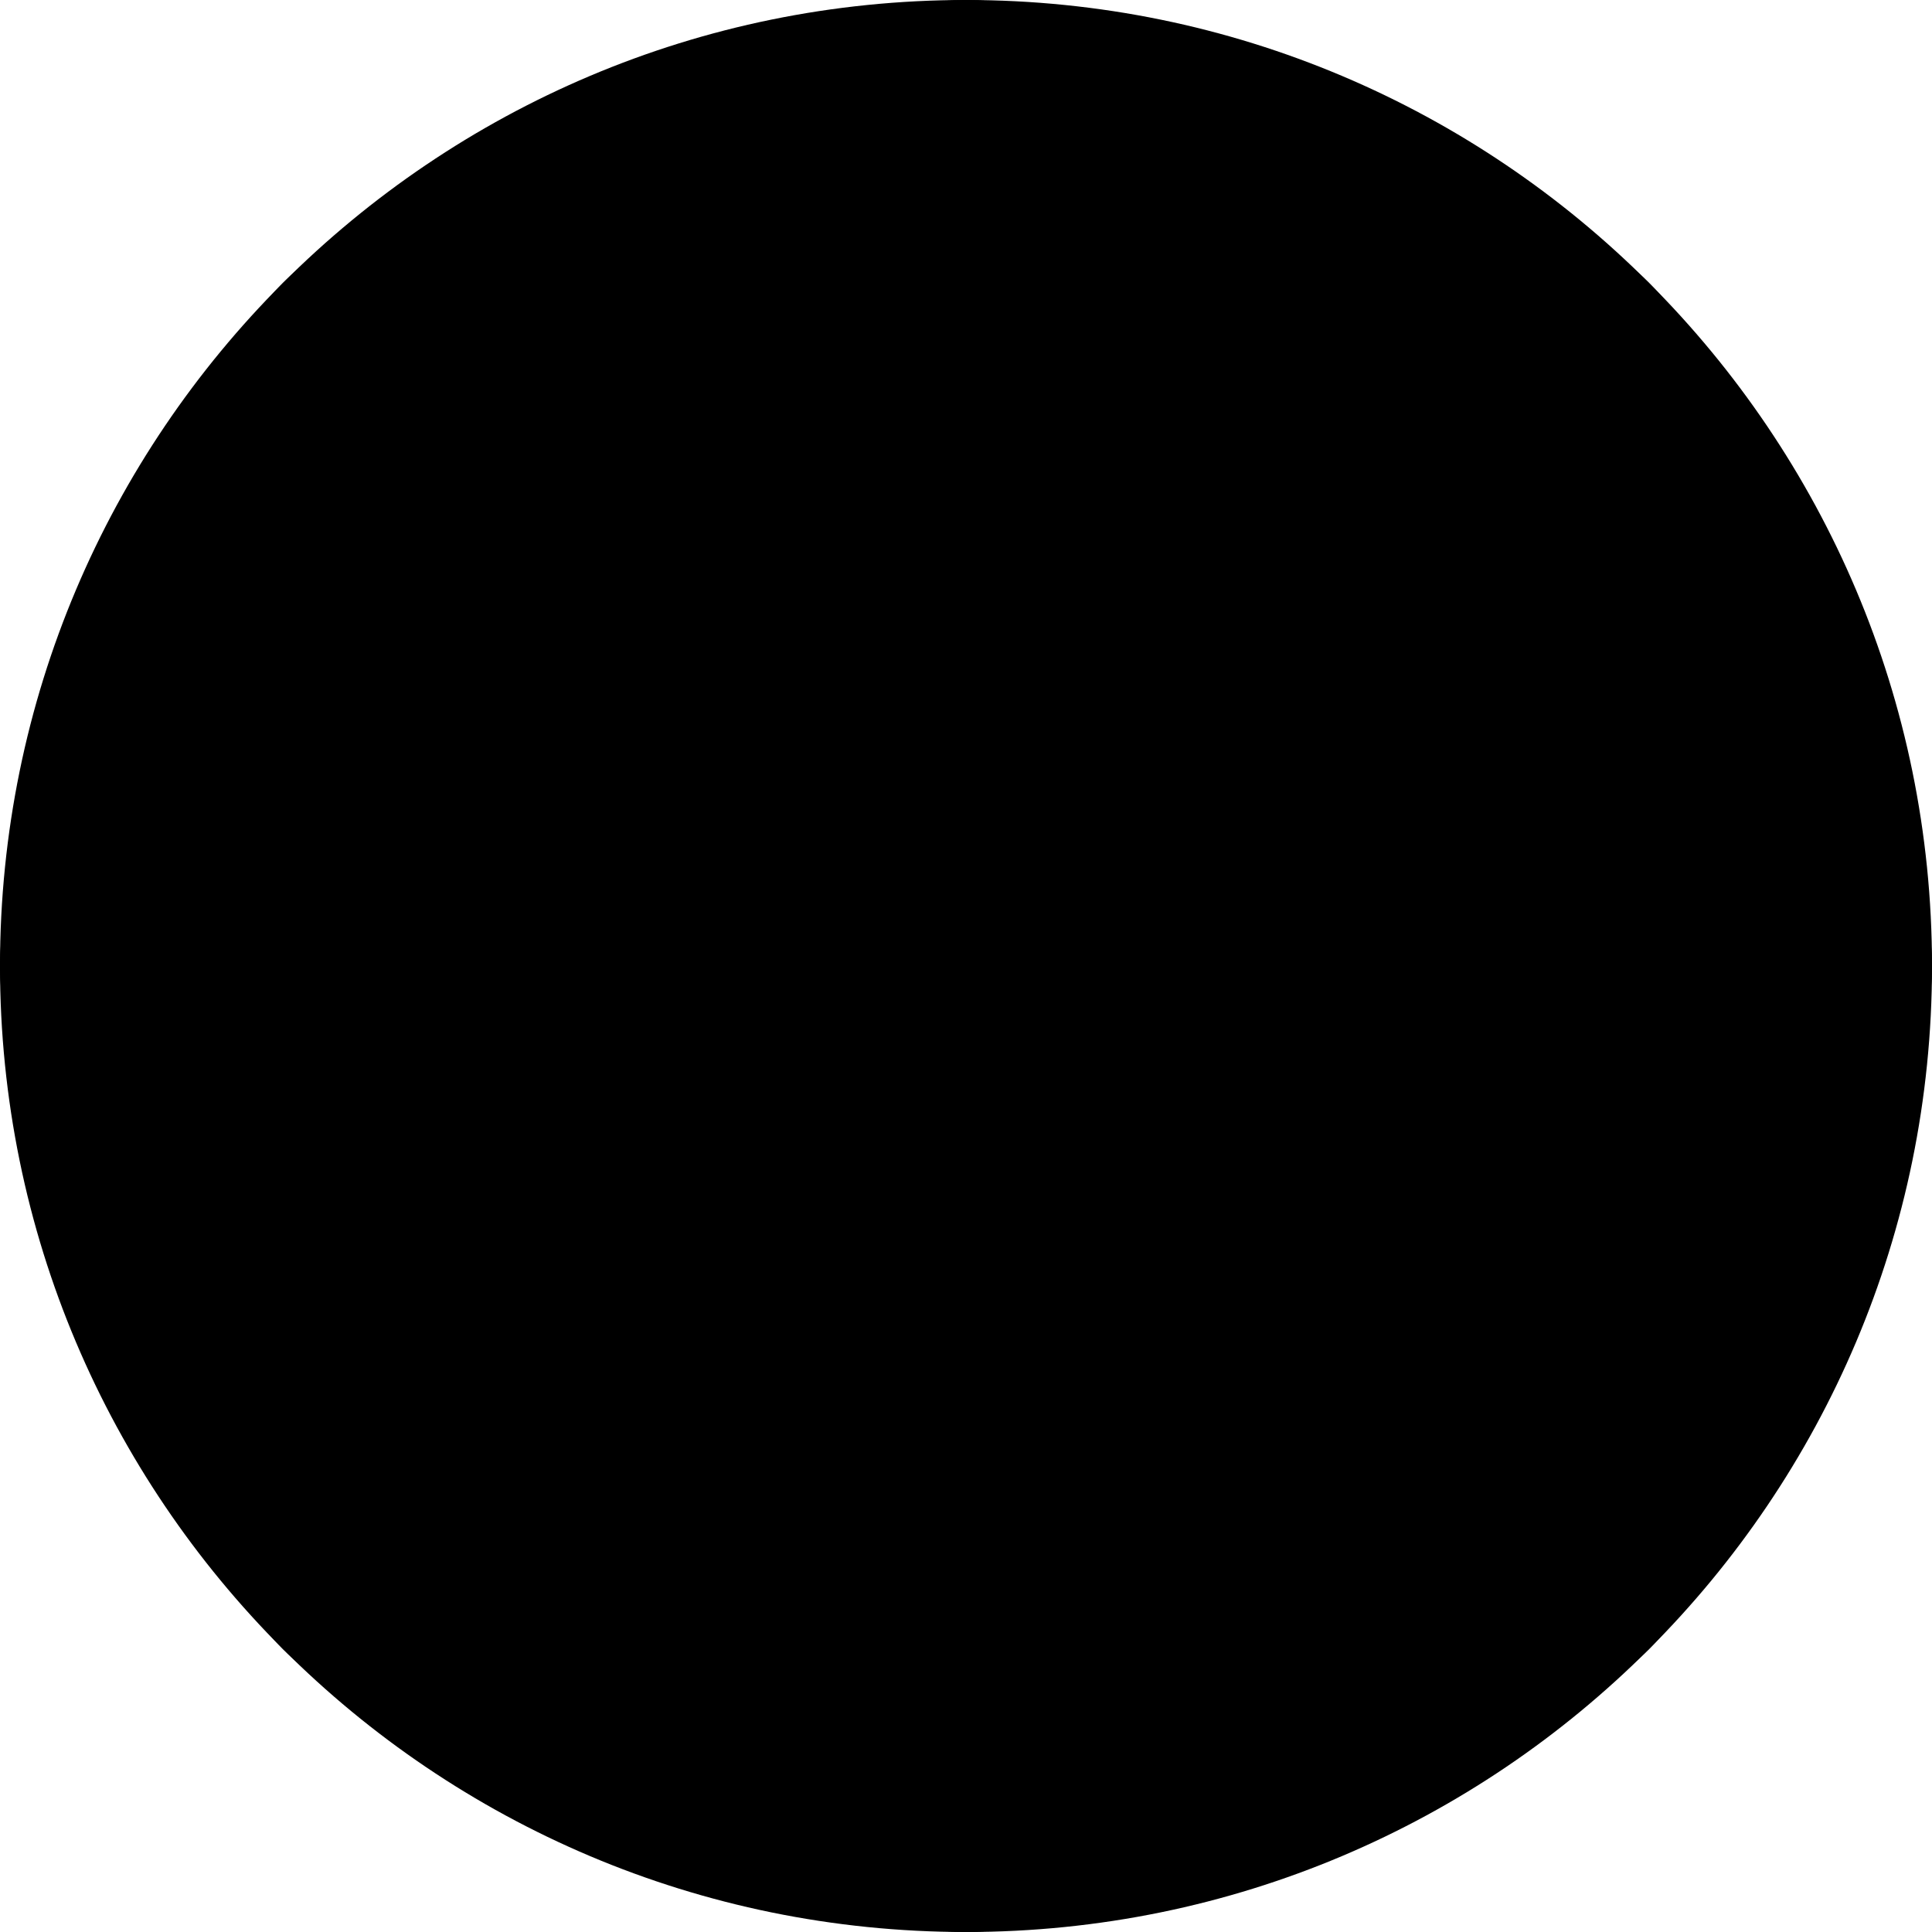
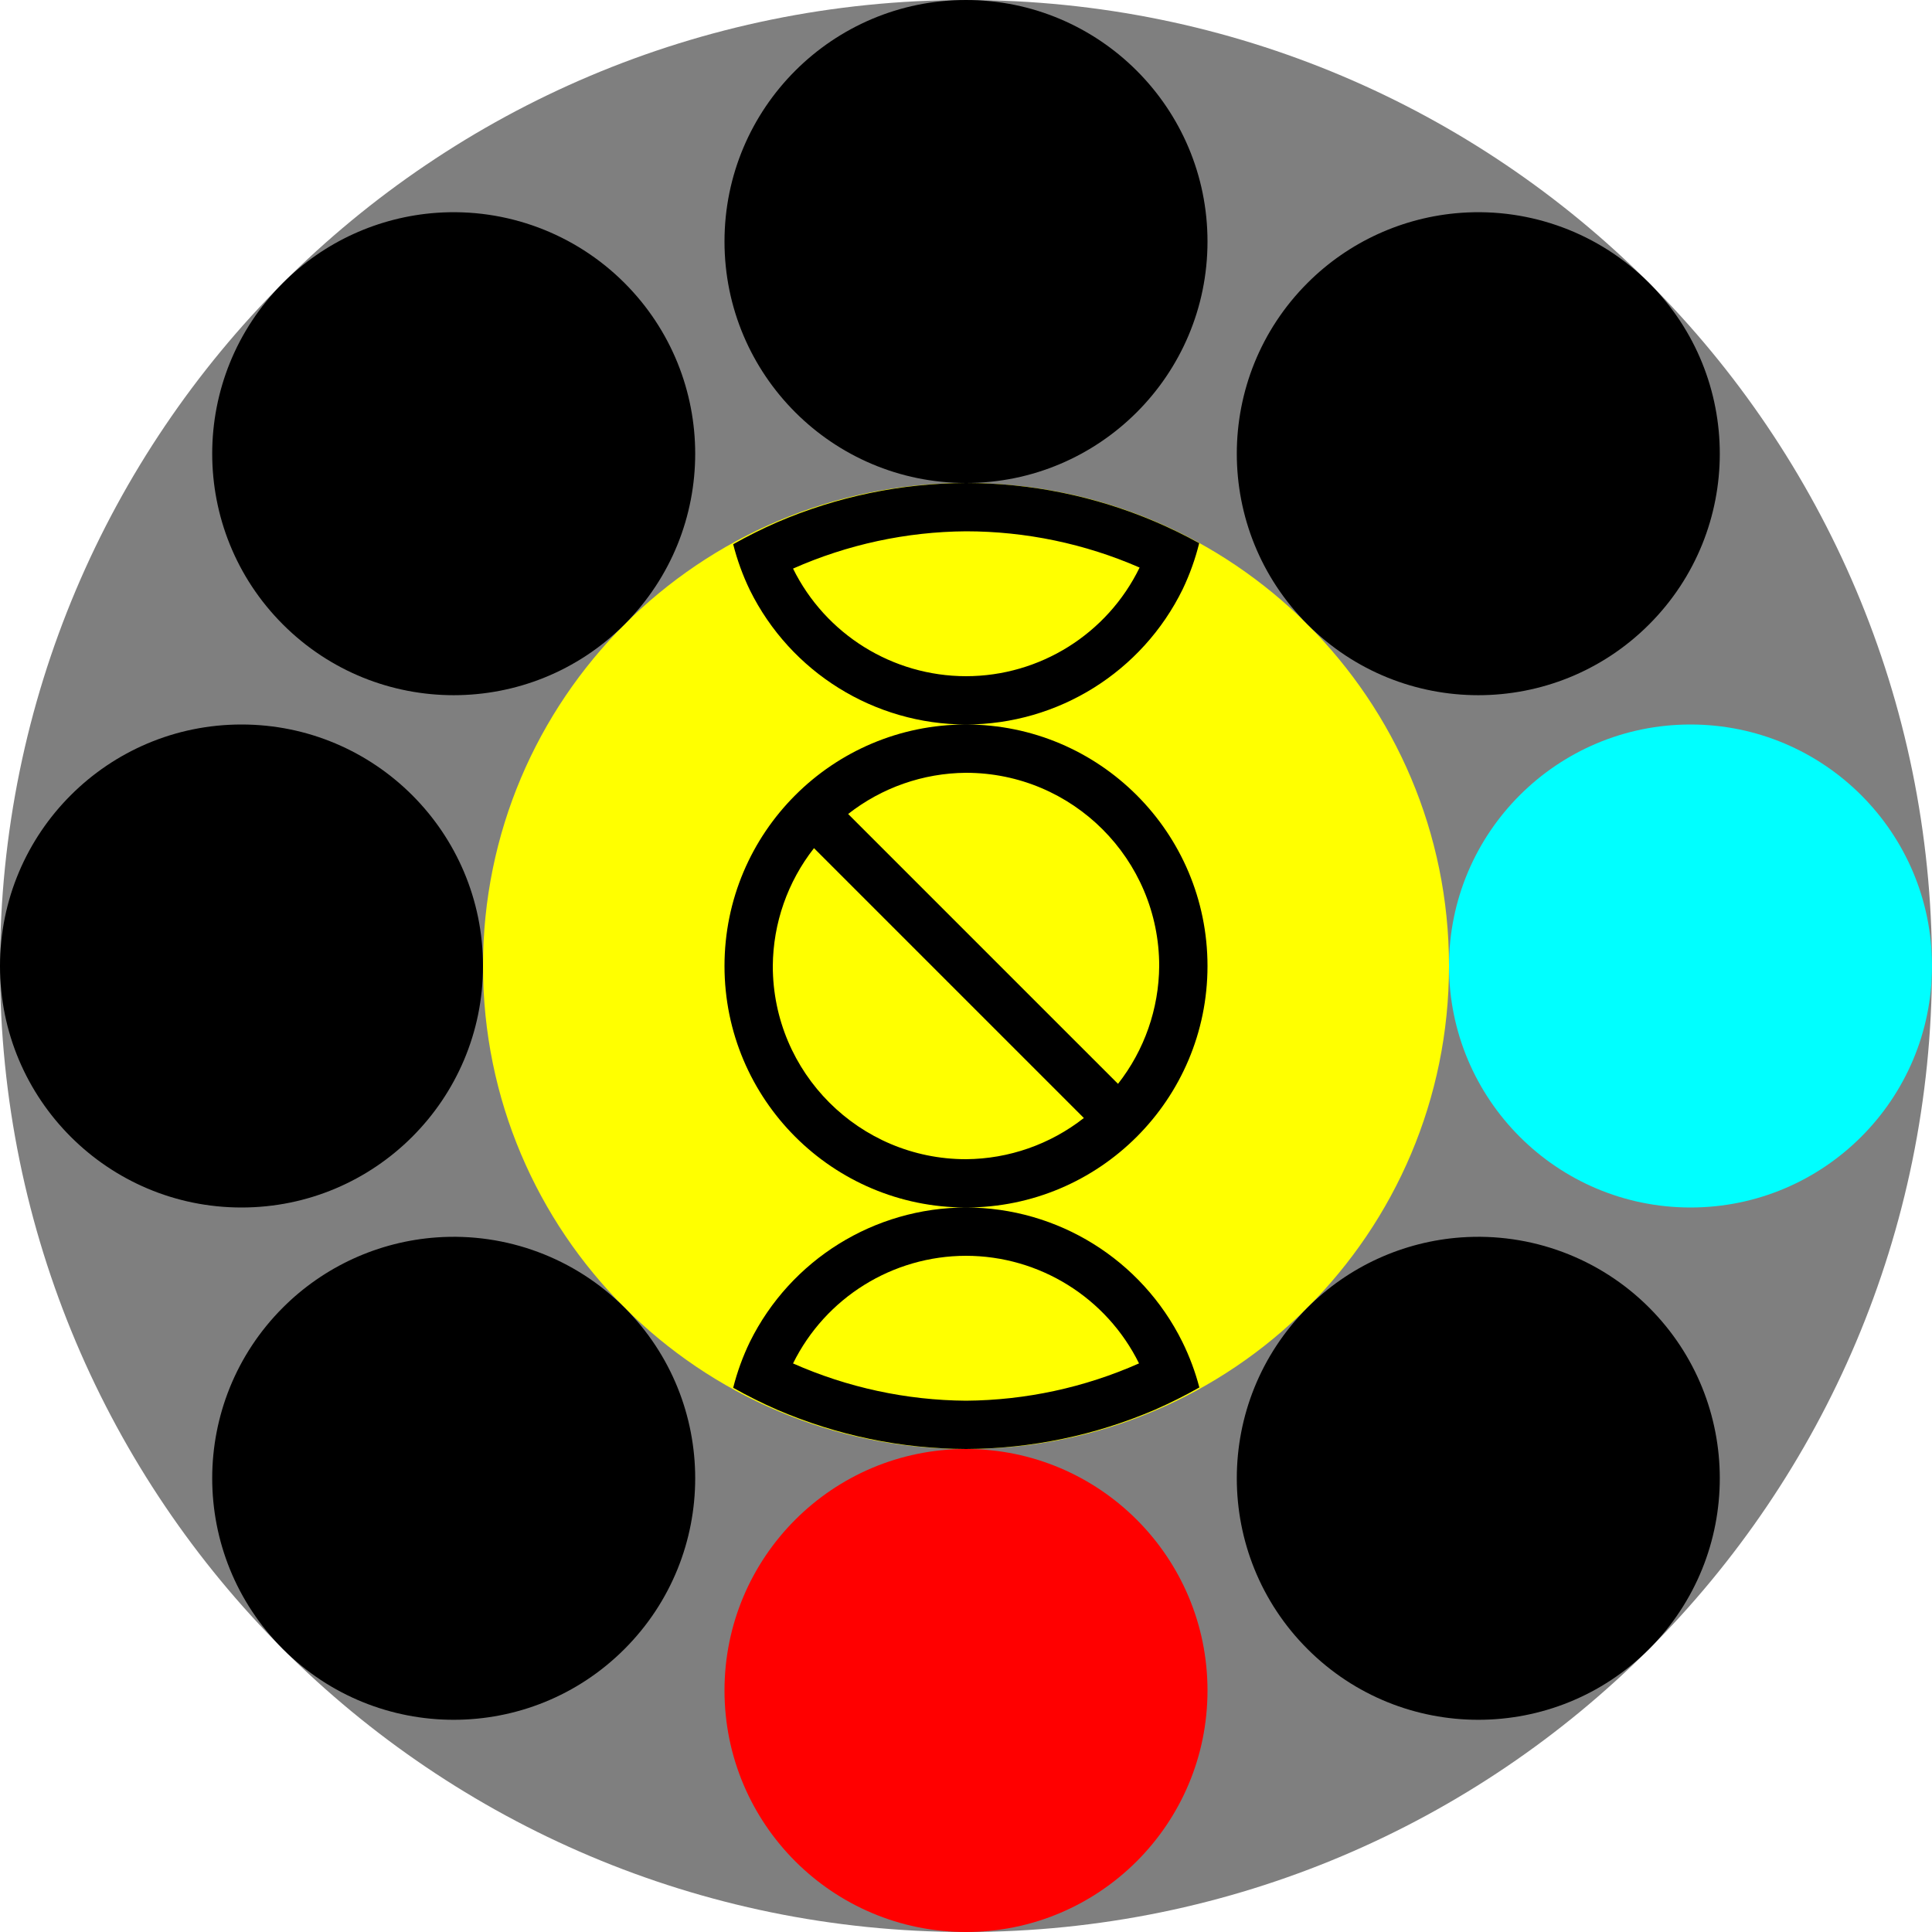
<svg xmlns="http://www.w3.org/2000/svg" width="300" height="300">
-   <path class="background" d="M300 150a150 150 0 0 1-150 150A150 150 0 0 1 0 150 150 150 0 0 1 150 0a150 150 0 0 1 150 150" />
-   <path class="east" d="M300 150a37.5 37.5 0 0 1-37.5 37.5A37.5 37.5 0 0 1 225 150a37.5 37.5 0 0 1 37.5-37.5A37.5 37.5 0 0 1 300 150" />
-   <path class="south" d="M187.5 262.5A37.5 37.5 0 0 1 150 300a37.5 37.5 0 0 1-37.5-37.5A37.5 37.5 0 0 1 150 225a37.5 37.5 0 0 1 37.5 37.5" />
-   <path class="center" d="M225 150a75 75 0 0 1-75 75 75 75 0 0 1-75-75 75 75 0 0 1 75-75 75 75 0 0 1 75 75" />
+   <path class="background" fill="#7f7f7f" d="M300 150a150 150 0 0 1-150 150A150 150 0 0 1 0 150 150 150 0 0 1 150 0a150 150 0 0 1 150 150" />
+   <path class="east" fill="#00ffff" d="M300 150a37.5 37.5 0 0 1-37.5 37.5A37.5 37.5 0 0 1 225 150a37.5 37.5 0 0 1 37.5-37.5A37.5 37.5 0 0 1 300 150" />
+   <path class="south" fill="#ff0000" d="M187.5 262.5A37.5 37.5 0 0 1 150 300a37.5 37.5 0 0 1-37.5-37.5A37.5 37.5 0 0 1 150 225a37.5 37.5 0 0 1 37.5 37.5" />
+   <path class="center" fill="#ffff00" d="M225 150a75 75 0 0 1-75 75 75 75 0 0 1-75-75 75 75 0 0 1 75-75 75 75 0 0 1 75 75" />
  <path class="west" d="M75 150a37.5 37.5 0 0 1-37.5 37.5A37.5 37.5 0 0 1 0 150a37.5 37.5 0 0 1 37.5-37.5A37.5 37.5 0 0 1 75 150" />
  <path class="north" d="M187.5 37.5A37.5 37.5 0 0 1 150 75a37.5 37.5 0 0 1-37.5-37.5A37.5 37.5 0 0 1 150 0a37.5 37.5 0 0 1 37.5 37.5" />
  <path class="others" d="M67.775 33.046a37.5 37.5 0 0 0-23.84 10.888 37.5 37.5 0 0 0-.001 53.033 37.5 37.5 0 0 0 53.033 0 37.5 37.5 0 0 0 0-53.033 37.5 37.5 0 0 0-29.192-10.888m159.1 0a37.5 37.5 0 0 0-23.842 10.888 37.5 37.5 0 0 0 0 53.033 37.5 37.5 0 0 0 53.033 0 37.5 37.5 0 0 0 0-53.033 37.5 37.5 0 0 0-29.192-10.888m-159.099 159.1a37.5 37.5 0 0 0-23.84 10.887 37.5 37.5 0 0 0-.001 53.033 37.5 37.5 0 0 0 53.033 0 37.5 37.5 0 0 0 0-53.033 37.5 37.5 0 0 0-29.192-10.888m159.1 0a37.5 37.5 0 0 0-23.842 10.888 37.5 37.5 0 0 0 0 53.033 37.5 37.5 0 0 0 53.033 0 37.5 37.5 0 0 0 0-53.033 37.5 37.5 0 0 0-29.192-10.888" />
  <path class="emblem" d="M150 75a75 75 0 0 0-29.314 6.09 75 75 0 0 0-6.838 3.416 37.5 37.5 0 0 0 2.597 7.135A37.5 37.5 0 0 0 150 112.5a37.5 37.5 0 0 0 33.65-21.012 37.5 37.5 0 0 0 2.56-7.146 75 75 0 0 0-6.884-3.358A75 75 0 0 0 150 75m0 37.5a37.5 37.5 0 0 0-37.5 37.5 37.5 37.5 0 0 0 37.5 37.5 37.5 37.5 0 0 0 37.5-37.5 37.5 37.5 0 0 0-37.5-37.5m0 75a37.5 37.5 0 0 0-33.555 20.86 37.5 37.5 0 0 0-2.597 7.134 75 75 0 0 0 6.84 3.416A75 75 0 0 0 150 225a75 75 0 0 0 29.348-6.104 75 75 0 0 0 6.888-3.449 37.5 37.5 0 0 0-2.654-7.103A37.5 37.5 0 0 0 150 187.5m0-105a67.5 67.5 0 0 1 26.957 5.63A30 30 0 0 1 150 105a30 30 0 0 1-26.857-16.71A67.5 67.5 0 0 1 150 82.5m0 37.5a30 30 0 0 1 30 30 30 30 0 0 1-6.396 18.3l-41.905-41.904A30 30 0 0 1 150 120m-23.604 11.7 41.905 41.904A30 30 0 0 1 150 180a30 30 0 0 1-30-30 30 30 0 0 1 6.396-18.3M150 195a30 30 0 0 1 26.867 16.707A67.5 67.5 0 0 1 150 217.5a67.5 67.5 0 0 1-26.857-5.787A30 30 0 0 1 150 195" />
</svg>
